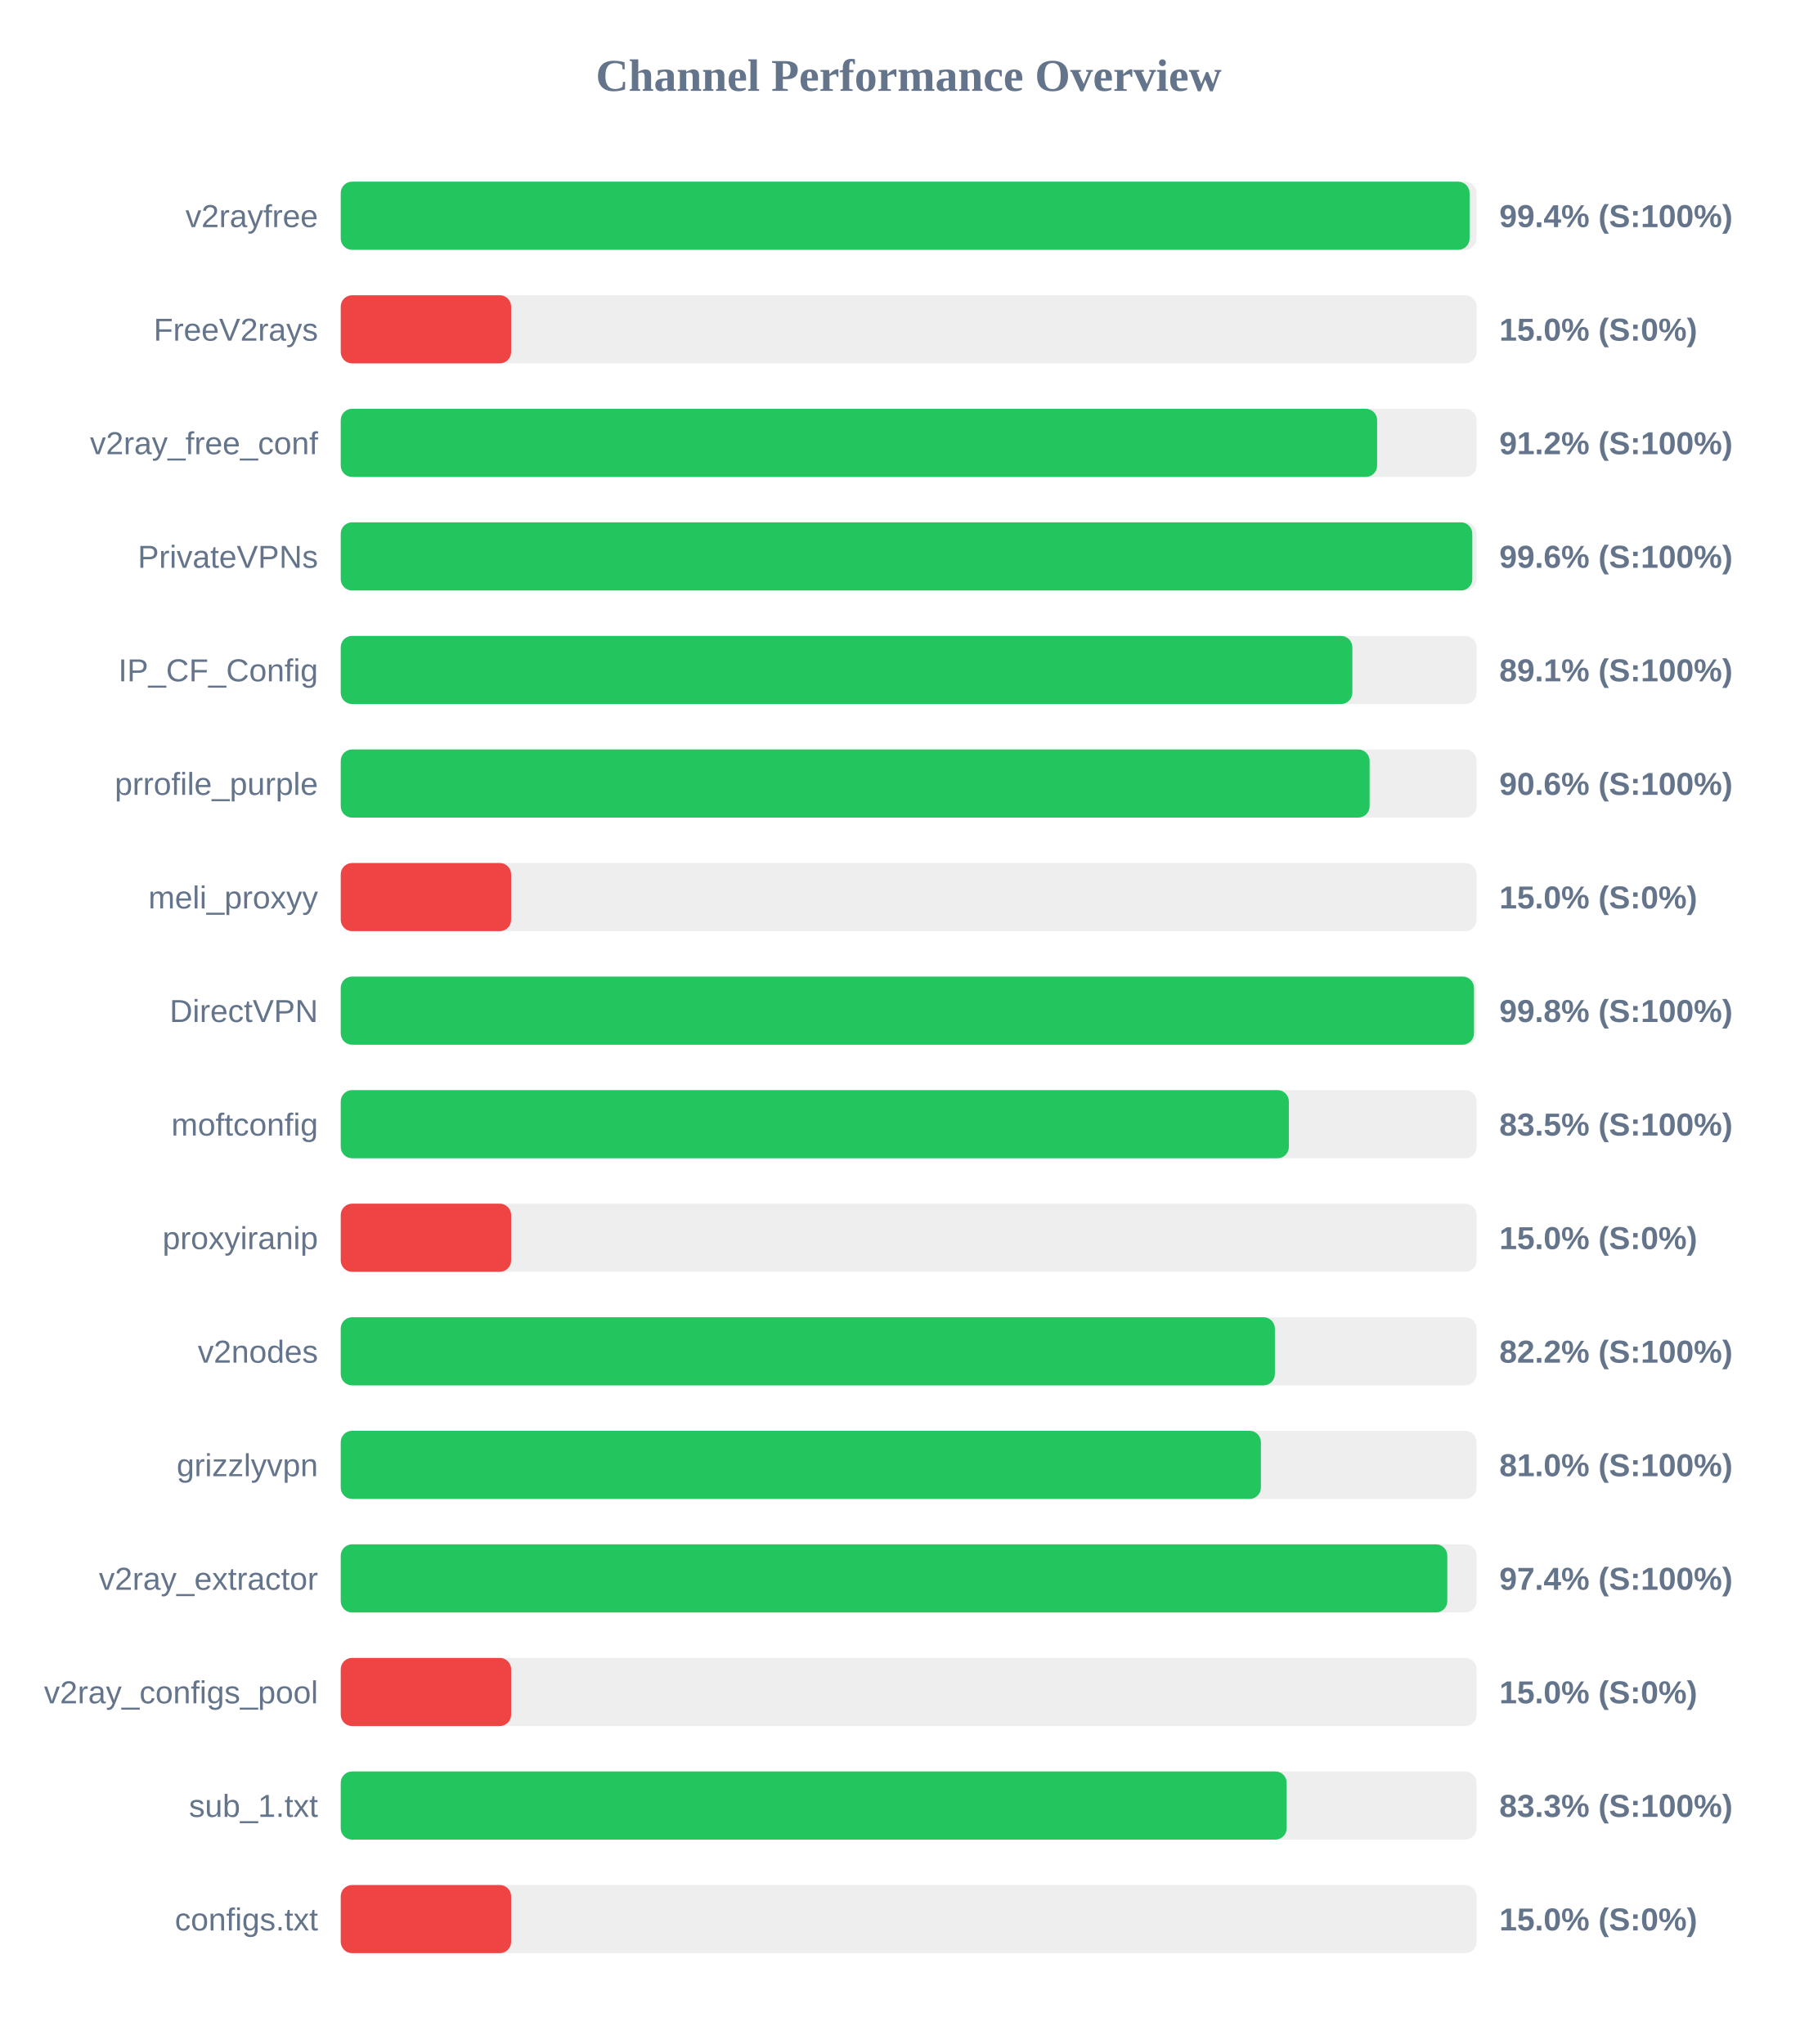
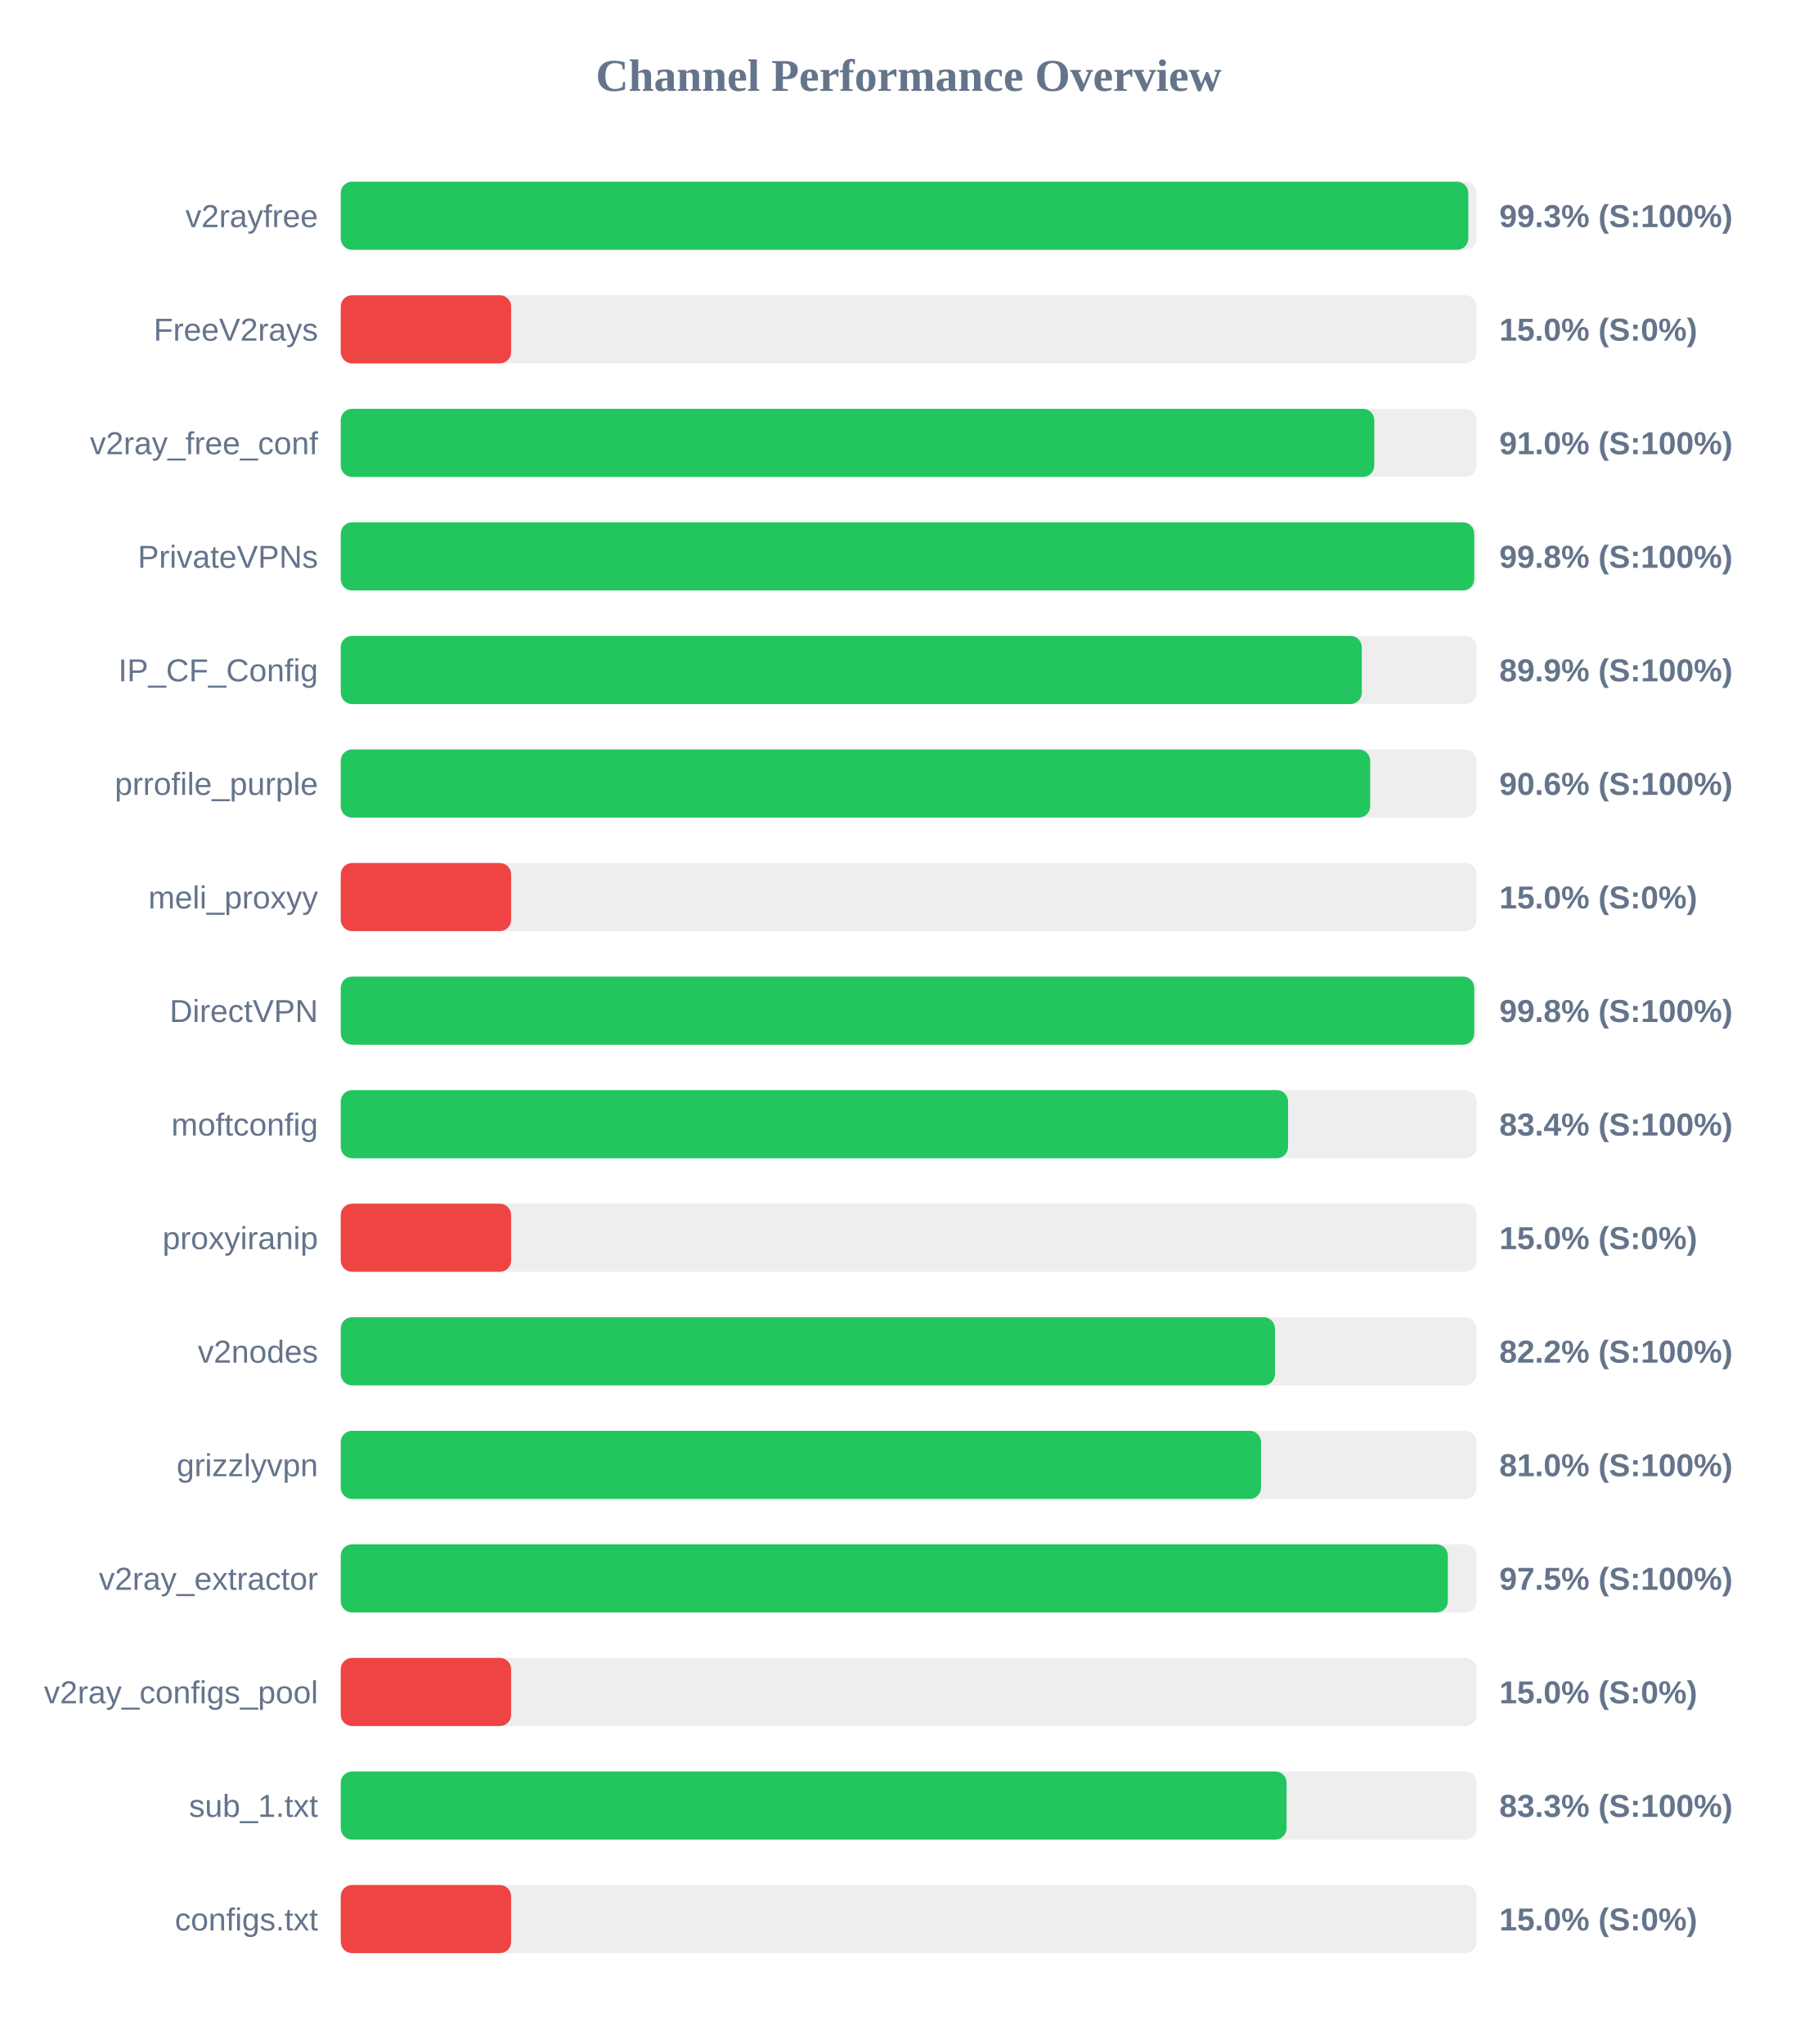
<svg xmlns="http://www.w3.org/2000/svg" width="800" height="900" version="1.1">
  <style>
        .row { font: 14px Arial; fill: #64748b; }
        .score { font: bold 14px Arial; fill: #64748b; }
    </style>
  <text x="400" y="40" text-anchor="middle" font-size="20px" font-weight="bold" fill="#64748b">Channel Performance Overview</text>
  <rect x="150" y="80" width="500" height="30" fill="#eee" rx="5" />
-   <rect x="150" y="80" width="496.9" height="30" fill="#22c55e" rx="5" />
+   <rect x="150" y="80" width="496.35" height="30" fill="#22c55e" rx="5" />
  <text x="140" y="100" text-anchor="end" class="row">v2rayfree</text>
-   <text x="660" y="100" text-anchor="start" class="score">99.4% (S:100%)</text>
+   <text x="660" y="100" text-anchor="start" class="score">99.3% (S:100%)</text>
  <rect x="150" y="130" width="500" height="30" fill="#eee" rx="5" />
  <rect x="150" y="130" width="75.0" height="30" fill="#ef4444" rx="5" />
  <text x="140" y="150" text-anchor="end" class="row">FreeV2rays</text>
  <text x="660" y="150" text-anchor="start" class="score">15.0% (S:0%)</text>
  <rect x="150" y="180" width="500" height="30" fill="#eee" rx="5" />
-   <rect x="150" y="180" width="456.2" height="30" fill="#22c55e" rx="5" />
+   <rect x="150" y="180" width="454.95" height="30" fill="#22c55e" rx="5" />
  <text x="140" y="200" text-anchor="end" class="row">v2ray_free_conf</text>
-   <text x="660" y="200" text-anchor="start" class="score">91.2% (S:100%)</text>
+   <text x="660" y="200" text-anchor="start" class="score">91.0% (S:100%)</text>
  <rect x="150" y="230" width="500" height="30" fill="#eee" rx="5" />
-   <rect x="150" y="230" width="498.1" height="30" fill="#22c55e" rx="5" />
+   <rect x="150" y="230" width="498.95" height="30" fill="#22c55e" rx="5" />
  <text x="140" y="250" text-anchor="end" class="row">PrivateVPNs</text>
-   <text x="660" y="250" text-anchor="start" class="score">99.6% (S:100%)</text>
+   <text x="660" y="250" text-anchor="start" class="score">99.8% (S:100%)</text>
  <rect x="150" y="280" width="500" height="30" fill="#eee" rx="5" />
-   <rect x="150" y="280" width="445.3" height="30" fill="#22c55e" rx="5" />
+   <rect x="150" y="280" width="449.45" height="30" fill="#22c55e" rx="5" />
  <text x="140" y="300" text-anchor="end" class="row">IP_CF_Config</text>
-   <text x="660" y="300" text-anchor="start" class="score">89.1% (S:100%)</text>
+   <text x="660" y="300" text-anchor="start" class="score">89.9% (S:100%)</text>
  <rect x="150" y="330" width="500" height="30" fill="#eee" rx="5" />
-   <rect x="150" y="330" width="452.9" height="30" fill="#22c55e" rx="5" />
+   <rect x="150" y="330" width="453.15" height="30" fill="#22c55e" rx="5" />
  <text x="140" y="350" text-anchor="end" class="row">prrofile_purple</text>
  <text x="660" y="350" text-anchor="start" class="score">90.6% (S:100%)</text>
  <rect x="150" y="380" width="500" height="30" fill="#eee" rx="5" />
  <rect x="150" y="380" width="75.0" height="30" fill="#ef4444" rx="5" />
  <text x="140" y="400" text-anchor="end" class="row">meli_proxyy</text>
  <text x="660" y="400" text-anchor="start" class="score">15.0% (S:0%)</text>
  <rect x="150" y="430" width="500" height="30" fill="#eee" rx="5" />
-   <rect x="150" y="430" width="498.85" height="30" fill="#22c55e" rx="5" />
+   <rect x="150" y="430" width="498.95" height="30" fill="#22c55e" rx="5" />
  <text x="140" y="450" text-anchor="end" class="row">DirectVPN</text>
  <text x="660" y="450" text-anchor="start" class="score">99.8% (S:100%)</text>
  <rect x="150" y="480" width="500" height="30" fill="#eee" rx="5" />
-   <rect x="150" y="480" width="417.35" height="30" fill="#22c55e" rx="5" />
+   <rect x="150" y="480" width="417.0" height="30" fill="#22c55e" rx="5" />
  <text x="140" y="500" text-anchor="end" class="row">moftconfig</text>
-   <text x="660" y="500" text-anchor="start" class="score">83.5% (S:100%)</text>
+   <text x="660" y="500" text-anchor="start" class="score">83.4% (S:100%)</text>
  <rect x="150" y="530" width="500" height="30" fill="#eee" rx="5" />
  <rect x="150" y="530" width="75.0" height="30" fill="#ef4444" rx="5" />
  <text x="140" y="550" text-anchor="end" class="row">proxyiranip</text>
  <text x="660" y="550" text-anchor="start" class="score">15.0% (S:0%)</text>
  <rect x="150" y="580" width="500" height="30" fill="#eee" rx="5" />
-   <rect x="150" y="580" width="411.2" height="30" fill="#22c55e" rx="5" />
+   <rect x="150" y="580" width="411.25" height="30" fill="#22c55e" rx="5" />
  <text x="140" y="600" text-anchor="end" class="row">v2nodes</text>
  <text x="660" y="600" text-anchor="start" class="score">82.2% (S:100%)</text>
  <rect x="150" y="630" width="500" height="30" fill="#eee" rx="5" />
-   <rect x="150" y="630" width="405.05" height="30" fill="#22c55e" rx="5" />
+   <rect x="150" y="630" width="405.1" height="30" fill="#22c55e" rx="5" />
  <text x="140" y="650" text-anchor="end" class="row">grizzlyvpn</text>
  <text x="660" y="650" text-anchor="start" class="score">81.0% (S:100%)</text>
  <rect x="150" y="680" width="500" height="30" fill="#eee" rx="5" />
-   <rect x="150" y="680" width="487.1" height="30" fill="#22c55e" rx="5" />
+   <rect x="150" y="680" width="487.35" height="30" fill="#22c55e" rx="5" />
  <text x="140" y="700" text-anchor="end" class="row">v2ray_extractor</text>
-   <text x="660" y="700" text-anchor="start" class="score">97.4% (S:100%)</text>
+   <text x="660" y="700" text-anchor="start" class="score">97.5% (S:100%)</text>
  <rect x="150" y="730" width="500" height="30" fill="#eee" rx="5" />
  <rect x="150" y="730" width="75.0" height="30" fill="#ef4444" rx="5" />
  <text x="140" y="750" text-anchor="end" class="row">v2ray_configs_pool</text>
  <text x="660" y="750" text-anchor="start" class="score">15.0% (S:0%)</text>
  <rect x="150" y="780" width="500" height="30" fill="#eee" rx="5" />
-   <rect x="150" y="780" width="416.4" height="30" fill="#22c55e" rx="5" />
+   <rect x="150" y="780" width="416.35" height="30" fill="#22c55e" rx="5" />
  <text x="140" y="800" text-anchor="end" class="row">sub_1.txt</text>
  <text x="660" y="800" text-anchor="start" class="score">83.3% (S:100%)</text>
  <rect x="150" y="830" width="500" height="30" fill="#eee" rx="5" />
  <rect x="150" y="830" width="75.0" height="30" fill="#ef4444" rx="5" />
  <text x="140" y="850" text-anchor="end" class="row">configs.txt</text>
  <text x="660" y="850" text-anchor="start" class="score">15.0% (S:0%)</text>
</svg>
